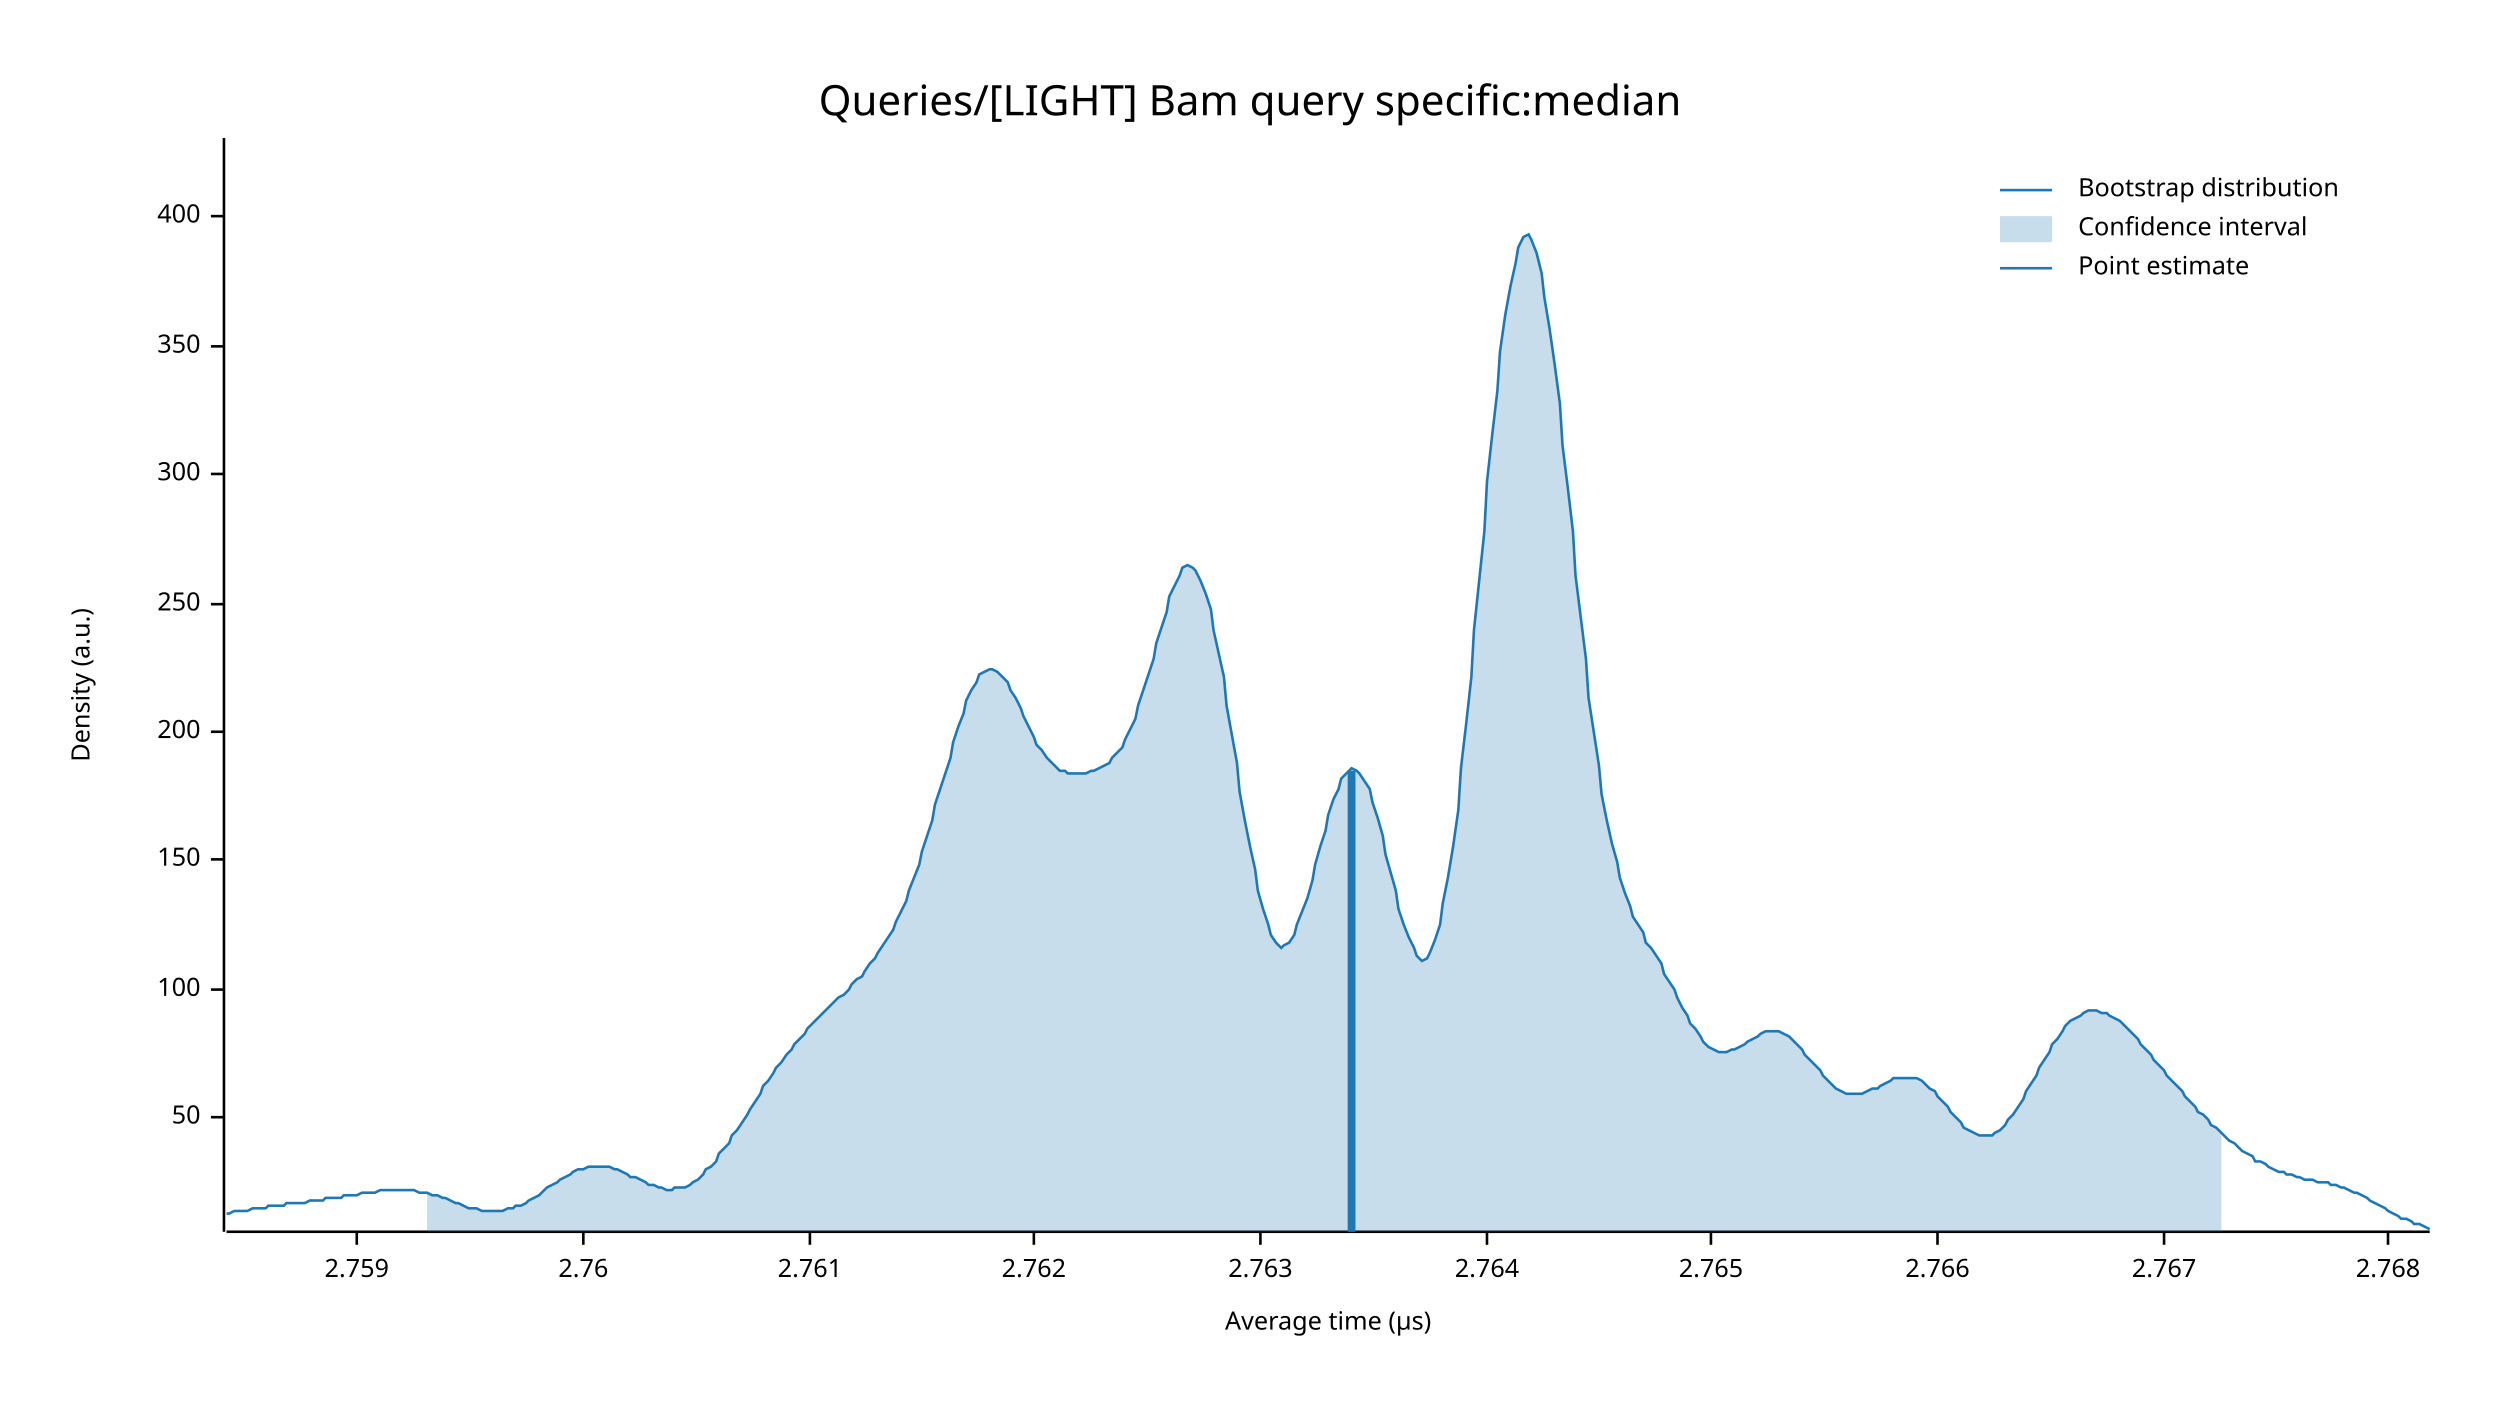
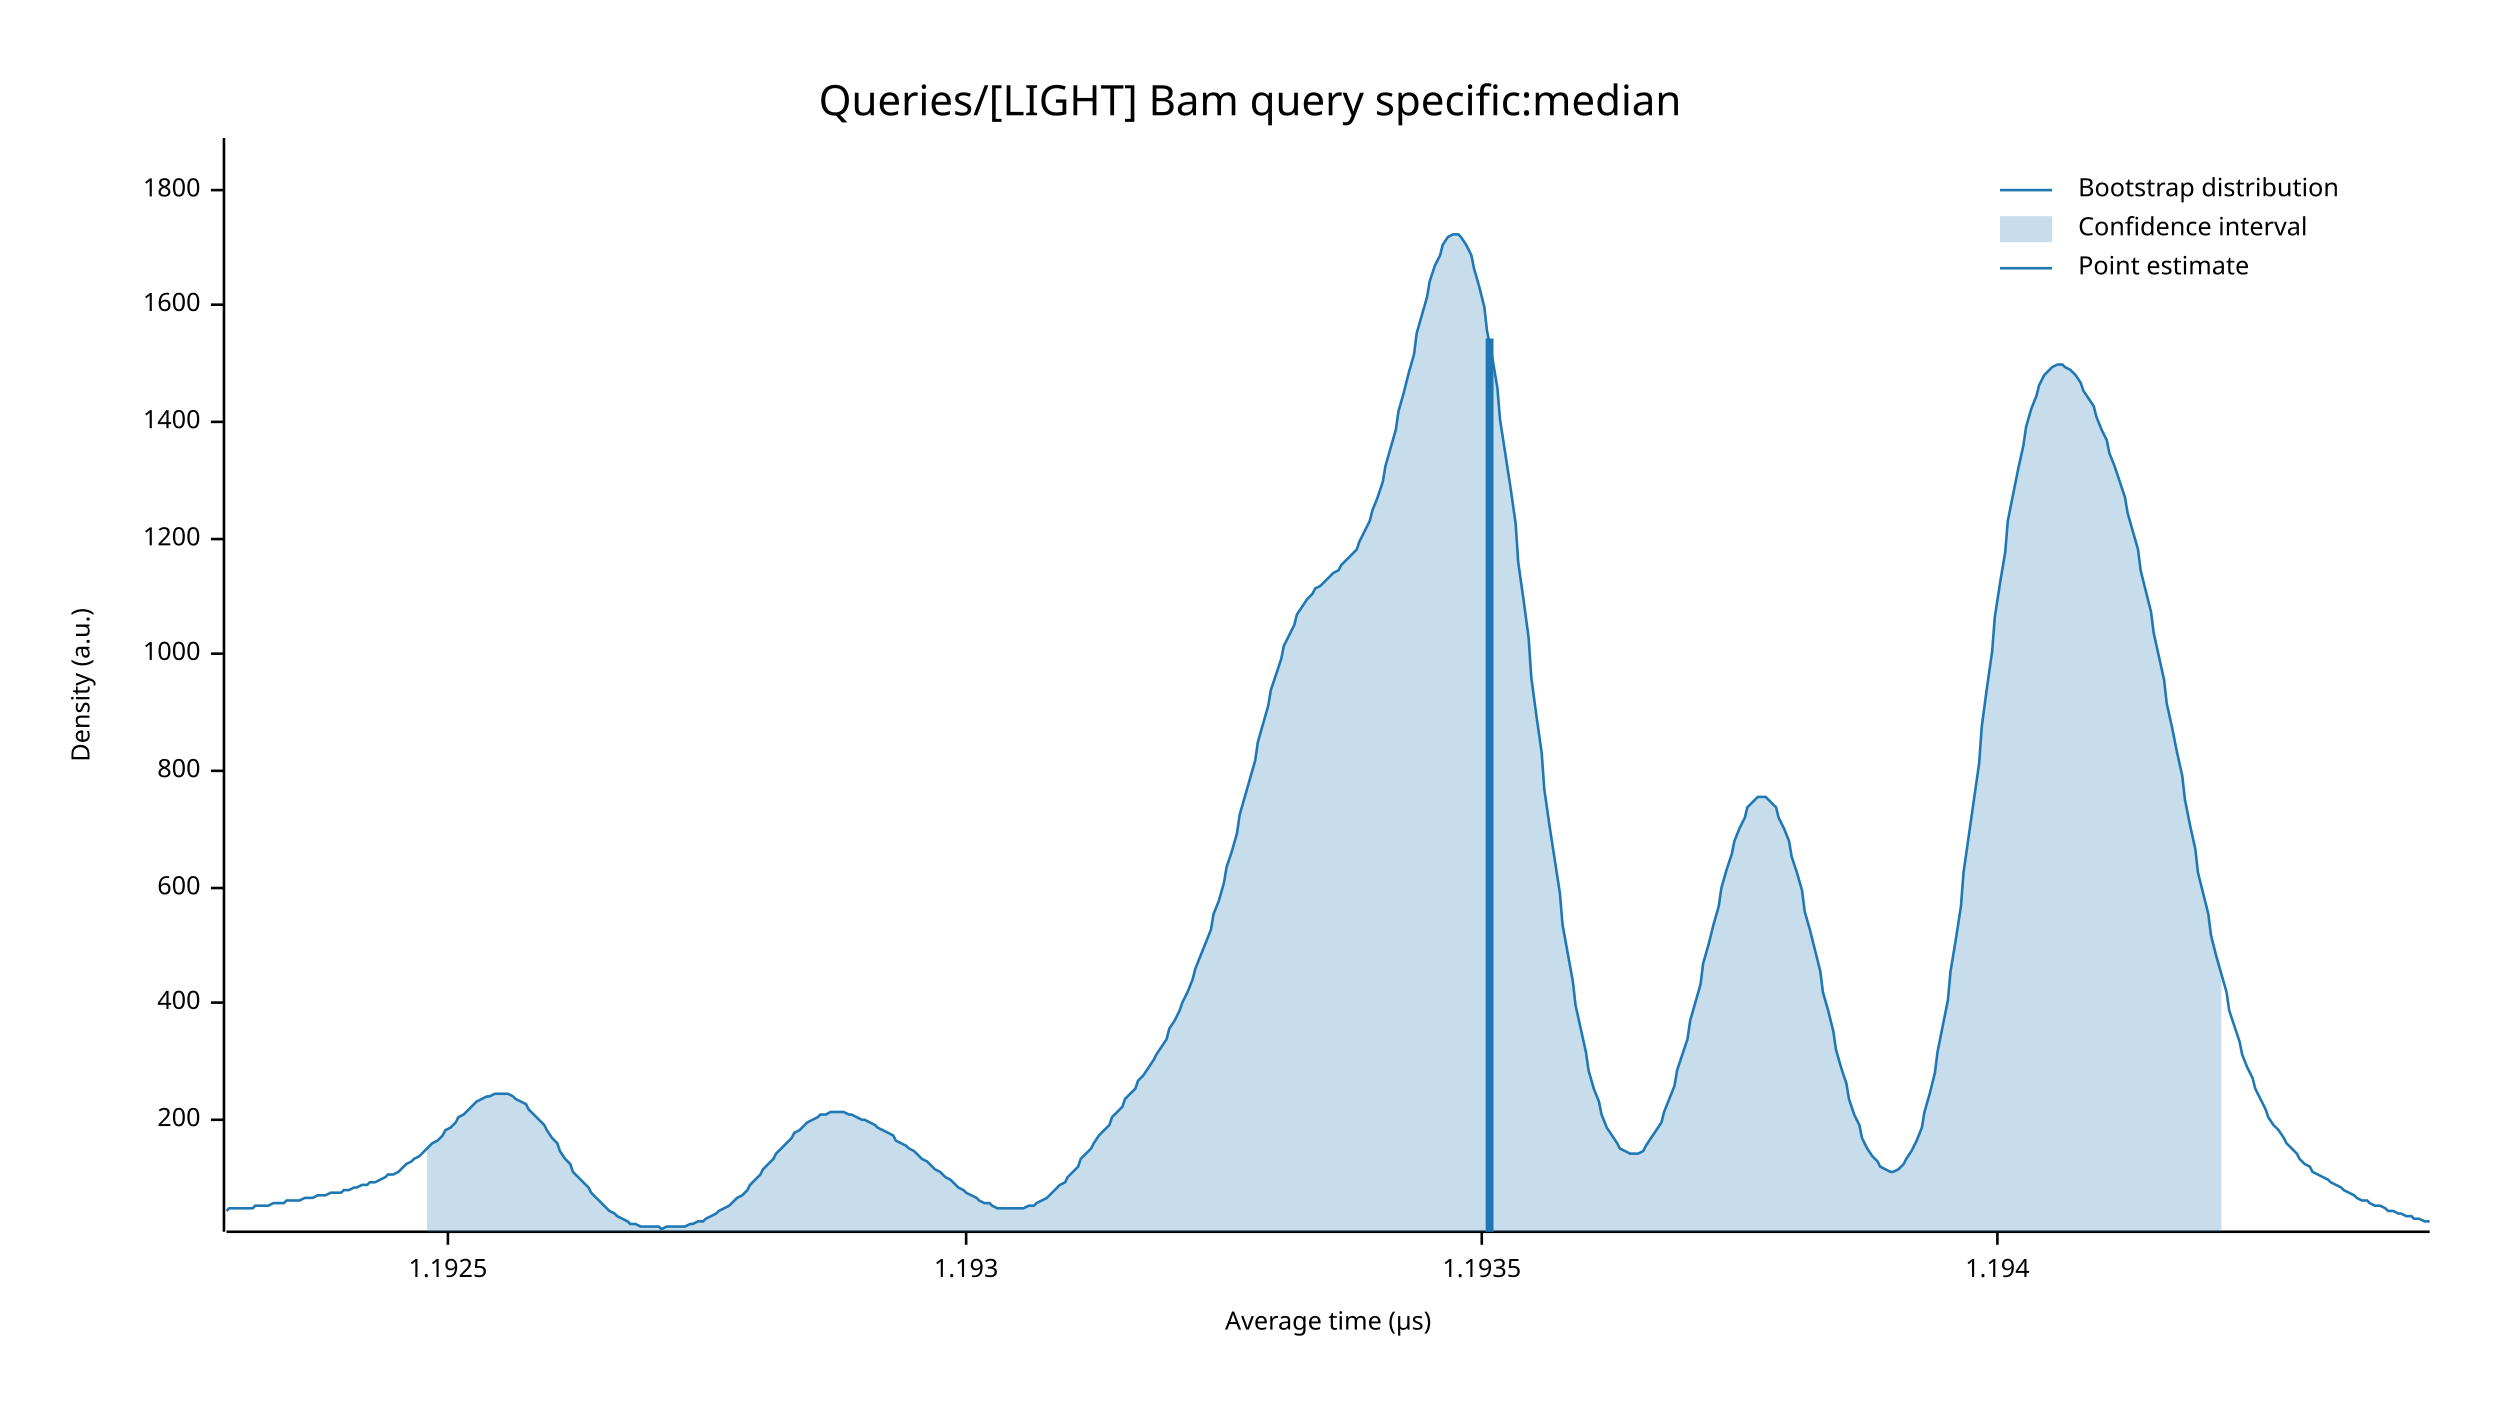
<svg xmlns="http://www.w3.org/2000/svg" width="960" height="540" viewBox="0 0 960 540">
  <text x="480" y="32" dy="0.76em" text-anchor="middle" font-family="sans-serif" font-size="16.129" opacity="1" fill="#000000">
Queries/[LIGHT] Bam query specific:median
</text>
  <text x="27" y="263" dy="0.76em" text-anchor="middle" font-family="sans-serif" font-size="9.677" opacity="1" fill="#000000" transform="rotate(270, 27, 263)">
Density (a.u.)
</text>
  <text x="510" y="513" dy="-0.5ex" text-anchor="middle" font-family="sans-serif" font-size="9.677" opacity="1" fill="#000000">
Average time (µs)
</text>
  <polyline fill="none" opacity="1" stroke="#000000" stroke-width="1" points="86,53 86,473 " />
-   <text x="77" y="429" dy="0.5ex" text-anchor="end" font-family="sans-serif" font-size="9.677" opacity="1" fill="#000000">
- 50
- </text>
-   <polyline fill="none" opacity="1" stroke="#000000" stroke-width="1" points="81,429 86,429 " />
-   <text x="77" y="380" dy="0.5ex" text-anchor="end" font-family="sans-serif" font-size="9.677" opacity="1" fill="#000000">
- 100
- </text>
-   <polyline fill="none" opacity="1" stroke="#000000" stroke-width="1" points="81,380 86,380 " />
-   <text x="77" y="330" dy="0.5ex" text-anchor="end" font-family="sans-serif" font-size="9.677" opacity="1" fill="#000000">
- 150
- </text>
-   <polyline fill="none" opacity="1" stroke="#000000" stroke-width="1" points="81,330 86,330 " />
-   <text x="77" y="281" dy="0.5ex" text-anchor="end" font-family="sans-serif" font-size="9.677" opacity="1" fill="#000000">
+   <text x="77" y="430" dy="0.5ex" text-anchor="end" font-family="sans-serif" font-size="9.677" opacity="1" fill="#000000">
200
</text>
-   <polyline fill="none" opacity="1" stroke="#000000" stroke-width="1" points="81,281 86,281 " />
-   <text x="77" y="232" dy="0.5ex" text-anchor="end" font-family="sans-serif" font-size="9.677" opacity="1" fill="#000000">
- 250
- </text>
-   <polyline fill="none" opacity="1" stroke="#000000" stroke-width="1" points="81,232 86,232 " />
-   <text x="77" y="182" dy="0.5ex" text-anchor="end" font-family="sans-serif" font-size="9.677" opacity="1" fill="#000000">
- 300
- </text>
-   <polyline fill="none" opacity="1" stroke="#000000" stroke-width="1" points="81,182 86,182 " />
-   <text x="77" y="133" dy="0.5ex" text-anchor="end" font-family="sans-serif" font-size="9.677" opacity="1" fill="#000000">
- 350
- </text>
-   <polyline fill="none" opacity="1" stroke="#000000" stroke-width="1" points="81,133 86,133 " />
-   <text x="77" y="83" dy="0.5ex" text-anchor="end" font-family="sans-serif" font-size="9.677" opacity="1" fill="#000000">
+   <polyline fill="none" opacity="1" stroke="#000000" stroke-width="1" points="81,430 86,430 " />
+   <text x="77" y="385" dy="0.5ex" text-anchor="end" font-family="sans-serif" font-size="9.677" opacity="1" fill="#000000">
400
</text>
-   <polyline fill="none" opacity="1" stroke="#000000" stroke-width="1" points="81,83 86,83 " />
+   <polyline fill="none" opacity="1" stroke="#000000" stroke-width="1" points="81,385 86,385 " />
+   <text x="77" y="341" dy="0.5ex" text-anchor="end" font-family="sans-serif" font-size="9.677" opacity="1" fill="#000000">
+ 600
+ </text>
+   <polyline fill="none" opacity="1" stroke="#000000" stroke-width="1" points="81,341 86,341 " />
+   <text x="77" y="296" dy="0.5ex" text-anchor="end" font-family="sans-serif" font-size="9.677" opacity="1" fill="#000000">
+ 800
+ </text>
+   <polyline fill="none" opacity="1" stroke="#000000" stroke-width="1" points="81,296 86,296 " />
+   <text x="77" y="251" dy="0.5ex" text-anchor="end" font-family="sans-serif" font-size="9.677" opacity="1" fill="#000000">
+ 1000
+ </text>
+   <polyline fill="none" opacity="1" stroke="#000000" stroke-width="1" points="81,251 86,251 " />
+   <text x="77" y="207" dy="0.5ex" text-anchor="end" font-family="sans-serif" font-size="9.677" opacity="1" fill="#000000">
+ 1200
+ </text>
+   <polyline fill="none" opacity="1" stroke="#000000" stroke-width="1" points="81,207 86,207 " />
+   <text x="77" y="162" dy="0.5ex" text-anchor="end" font-family="sans-serif" font-size="9.677" opacity="1" fill="#000000">
+ 1400
+ </text>
+   <polyline fill="none" opacity="1" stroke="#000000" stroke-width="1" points="81,162 86,162 " />
+   <text x="77" y="117" dy="0.5ex" text-anchor="end" font-family="sans-serif" font-size="9.677" opacity="1" fill="#000000">
+ 1600
+ </text>
+   <polyline fill="none" opacity="1" stroke="#000000" stroke-width="1" points="81,117 86,117 " />
+   <text x="77" y="73" dy="0.5ex" text-anchor="end" font-family="sans-serif" font-size="9.677" opacity="1" fill="#000000">
+ 1800
+ </text>
+   <polyline fill="none" opacity="1" stroke="#000000" stroke-width="1" points="81,73 86,73 " />
  <polyline fill="none" opacity="1" stroke="#000000" stroke-width="1" points="87,473 933,473 " />
-   <text x="137" y="483" dy="0.76em" text-anchor="middle" font-family="sans-serif" font-size="9.677" opacity="1" fill="#000000">
- 2.759
+   <text x="172" y="483" dy="0.76em" text-anchor="middle" font-family="sans-serif" font-size="9.677" opacity="1" fill="#000000">
+ 1.1925
</text>
-   <polyline fill="none" opacity="1" stroke="#000000" stroke-width="1" points="137,473 137,478 " />
-   <text x="224" y="483" dy="0.76em" text-anchor="middle" font-family="sans-serif" font-size="9.677" opacity="1" fill="#000000">
- 2.76
+   <polyline fill="none" opacity="1" stroke="#000000" stroke-width="1" points="172,473 172,478 " />
+   <text x="371" y="483" dy="0.76em" text-anchor="middle" font-family="sans-serif" font-size="9.677" opacity="1" fill="#000000">
+ 1.193
</text>
-   <polyline fill="none" opacity="1" stroke="#000000" stroke-width="1" points="224,473 224,478 " />
-   <text x="311" y="483" dy="0.76em" text-anchor="middle" font-family="sans-serif" font-size="9.677" opacity="1" fill="#000000">
- 2.761
+   <polyline fill="none" opacity="1" stroke="#000000" stroke-width="1" points="371,473 371,478 " />
+   <text x="569" y="483" dy="0.76em" text-anchor="middle" font-family="sans-serif" font-size="9.677" opacity="1" fill="#000000">
+ 1.1935
</text>
-   <polyline fill="none" opacity="1" stroke="#000000" stroke-width="1" points="311,473 311,478 " />
-   <text x="397" y="483" dy="0.76em" text-anchor="middle" font-family="sans-serif" font-size="9.677" opacity="1" fill="#000000">
- 2.762
+   <polyline fill="none" opacity="1" stroke="#000000" stroke-width="1" points="569,473 569,478 " />
+   <text x="767" y="483" dy="0.76em" text-anchor="middle" font-family="sans-serif" font-size="9.677" opacity="1" fill="#000000">
+ 1.194
</text>
-   <polyline fill="none" opacity="1" stroke="#000000" stroke-width="1" points="397,473 397,478 " />
-   <text x="484" y="483" dy="0.76em" text-anchor="middle" font-family="sans-serif" font-size="9.677" opacity="1" fill="#000000">
- 2.763
- </text>
-   <polyline fill="none" opacity="1" stroke="#000000" stroke-width="1" points="484,473 484,478 " />
-   <text x="571" y="483" dy="0.76em" text-anchor="middle" font-family="sans-serif" font-size="9.677" opacity="1" fill="#000000">
- 2.764
- </text>
-   <polyline fill="none" opacity="1" stroke="#000000" stroke-width="1" points="571,473 571,478 " />
-   <text x="657" y="483" dy="0.76em" text-anchor="middle" font-family="sans-serif" font-size="9.677" opacity="1" fill="#000000">
- 2.765
- </text>
-   <polyline fill="none" opacity="1" stroke="#000000" stroke-width="1" points="657,473 657,478 " />
-   <text x="744" y="483" dy="0.76em" text-anchor="middle" font-family="sans-serif" font-size="9.677" opacity="1" fill="#000000">
- 2.766
- </text>
-   <polyline fill="none" opacity="1" stroke="#000000" stroke-width="1" points="744,473 744,478 " />
-   <text x="831" y="483" dy="0.76em" text-anchor="middle" font-family="sans-serif" font-size="9.677" opacity="1" fill="#000000">
- 2.767
- </text>
-   <polyline fill="none" opacity="1" stroke="#000000" stroke-width="1" points="831,473 831,478 " />
-   <text x="917" y="483" dy="0.76em" text-anchor="middle" font-family="sans-serif" font-size="9.677" opacity="1" fill="#000000">
- 2.768
- </text>
-   <polyline fill="none" opacity="1" stroke="#000000" stroke-width="1" points="917,473 917,478 " />
-   <polyline fill="none" opacity="1" stroke="#1F78B4" stroke-width="1" points="87,466 88,466 90,465 92,465 93,465 95,465 97,464 98,464 100,464 102,464 103,463 105,463 107,463 109,463 110,462 112,462 114,462 115,462 117,462 119,461 120,461 122,461 124,461 125,460 127,460 129,460 131,460 132,459 134,459 136,459 137,459 139,458 141,458 142,458 144,458 146,457 148,457 149,457 151,457 153,457 154,457 156,457 158,457 159,457 161,458 163,458 164,458 166,459 168,459 170,460 171,460 173,461 175,462 176,462 178,463 180,464 181,464 183,464 185,465 187,465 188,465 190,465 192,465 193,465 195,464 197,464 198,463 200,463 202,462 203,461 205,460 207,459 209,457 210,456 212,455 214,454 215,453 217,452 219,451 220,450 222,449 224,449 226,448 227,448 229,448 231,448 232,448 234,448 236,449 237,449 239,450 241,451 242,452 244,452 246,453 248,454 249,455 251,455 253,456 254,456 256,457 258,457 259,456 261,456 263,456 265,455 266,454 268,453 270,451 271,449 273,448 275,446 276,443 278,441 280,439 281,436 283,434 285,431 287,428 288,426 290,423 292,420 293,417 295,415 297,412 298,410 300,408 302,405 304,403 305,401 307,399 309,397 310,395 312,393 314,391 315,390 317,388 319,386 320,385 322,383 324,382 326,380 327,378 329,376 331,375 332,373 334,370 336,368 337,366 339,363 341,360 343,357 344,354 346,350 348,346 349,342 351,337 353,332 354,327 356,321 358,315 359,309 361,303 363,297 365,291 366,285 368,279 370,274 371,269 373,265 375,262 376,259 378,258 380,257 381,257 383,258 385,260 387,262 388,265 390,268 392,272 393,275 395,279 397,283 398,286 400,288 402,291 404,293 405,294 407,296 409,296 410,297 412,297 414,297 415,297 417,297 419,296 420,296 422,295 424,294 426,293 427,291 429,289 431,287 432,284 434,280 436,276 437,271 439,265 441,259 443,253 444,247 446,241 448,235 449,229 451,225 453,221 454,218 456,217 458,218 459,219 461,223 463,228 465,234 466,242 468,251 470,260 471,271 473,282 475,293 476,304 478,315 480,325 482,334 483,342 485,349 487,355 488,359 490,362 492,364 493,363 495,362 497,359 498,355 500,350 502,345 504,338 505,332 507,325 509,319 510,313 512,307 514,303 515,299 517,297 519,295 521,296 522,297 524,300 526,303 527,308 529,314 531,321 532,328 534,335 536,342 537,349 539,355 541,360 543,364 544,367 546,369 548,368 549,366 551,361 553,355 554,347 556,337 558,325 560,311 561,295 563,278 565,260 566,242 568,223 570,204 571,185 573,167 575,150 576,135 578,121 580,110 582,101 583,95 585,91 587,90 588,92 590,97 592,105 593,114 595,126 597,140 599,155 600,171 602,187 604,204 605,221 607,237 609,253 610,268 612,281 614,294 615,305 617,315 619,324 621,331 622,337 624,343 626,348 627,352 629,355 631,358 632,362 634,364 636,367 638,370 639,374 641,377 643,380 644,383 646,387 648,390 649,393 651,395 653,398 654,400 656,402 658,403 660,404 661,404 663,404 665,403 666,403 668,402 670,401 671,400 673,399 675,398 676,397 678,396 680,396 682,396 683,396 685,397 687,398 688,399 690,401 692,403 693,405 695,407 697,409 699,411 700,413 702,415 704,417 705,418 707,419 709,420 710,420 712,420 714,420 715,420 717,419 719,418 721,418 722,417 724,416 726,415 727,414 729,414 731,414 732,414 734,414 736,414 738,415 739,416 741,418 743,419 744,421 746,423 748,425 749,427 751,429 753,431 754,433 756,434 758,435 760,436 761,436 763,436 765,436 766,435 768,434 770,432 771,430 773,428 775,425 777,422 778,419 780,416 782,413 783,410 785,407 787,404 788,401 790,399 792,396 793,394 795,392 797,391 799,390 800,389 802,388 804,388 805,388 807,389 809,389 810,390 812,391 814,392 816,394 817,395 819,397 821,399 822,401 824,403 826,405 827,407 829,409 831,411 832,413 834,415 836,417 838,419 839,421 841,423 843,425 844,427 846,428 848,430 849,432 851,433 853,435 855,437 856,438 858,439 860,441 861,442 863,443 865,444 866,446 868,446 870,447 871,448 873,449 875,450 877,450 878,451 880,451 882,452 883,452 885,453 887,453 888,453 890,454 892,454 894,454 895,455 897,455 899,456 900,456 902,457 904,458 905,458 907,459 909,460 910,461 912,462 914,463 916,464 917,465 919,466 921,467 922,468 924,468 926,469 927,470 929,470 931,471 933,472 " />
-   <polygon opacity="0.25" fill="#1F78B4" points="164,458 166,459 168,459 170,460 171,460 173,461 175,462 176,462 178,463 180,464 181,464 183,464 185,465 187,465 188,465 190,465 192,465 193,465 195,464 197,464 198,463 200,463 202,462 203,461 205,460 207,459 209,457 210,456 212,455 214,454 215,453 217,452 219,451 220,450 222,449 224,449 226,448 227,448 229,448 231,448 232,448 234,448 236,449 237,449 239,450 241,451 242,452 244,452 246,453 248,454 249,455 251,455 253,456 254,456 256,457 258,457 259,456 261,456 263,456 265,455 266,454 268,453 270,451 271,449 273,448 275,446 276,443 278,441 280,439 281,436 283,434 285,431 287,428 288,426 290,423 292,420 293,417 295,415 297,412 298,410 300,408 302,405 304,403 305,401 307,399 309,397 310,395 312,393 314,391 315,390 317,388 319,386 320,385 322,383 324,382 326,380 327,378 329,376 331,375 332,373 334,370 336,368 337,366 339,363 341,360 343,357 344,354 346,350 348,346 349,342 351,337 353,332 354,327 356,321 358,315 359,309 361,303 363,297 365,291 366,285 368,279 370,274 371,269 373,265 375,262 376,259 378,258 380,257 381,257 383,258 385,260 387,262 388,265 390,268 392,272 393,275 395,279 397,283 398,286 400,288 402,291 404,293 405,294 407,296 409,296 410,297 412,297 414,297 415,297 417,297 419,296 420,296 422,295 424,294 426,293 427,291 429,289 431,287 432,284 434,280 436,276 437,271 439,265 441,259 443,253 444,247 446,241 448,235 449,229 451,225 453,221 454,218 456,217 458,218 459,219 461,223 463,228 465,234 466,242 468,251 470,260 471,271 473,282 475,293 476,304 478,315 480,325 482,334 483,342 485,349 487,355 488,359 490,362 492,364 493,363 495,362 497,359 498,355 500,350 502,345 504,338 505,332 507,325 509,319 510,313 512,307 514,303 515,299 517,297 519,295 521,296 522,297 524,300 526,303 527,308 529,314 531,321 532,328 534,335 536,342 537,349 539,355 541,360 543,364 544,367 546,369 548,368 549,366 551,361 553,355 554,347 556,337 558,325 560,311 561,295 563,278 565,260 566,242 568,223 570,204 571,185 573,167 575,150 576,135 578,121 580,110 582,101 583,95 585,91 587,90 588,92 590,97 592,105 593,114 595,126 597,140 599,155 600,171 602,187 604,204 605,221 607,237 609,253 610,268 612,281 614,294 615,305 617,315 619,324 621,331 622,337 624,343 626,348 627,352 629,355 631,358 632,362 634,364 636,367 638,370 639,374 641,377 643,380 644,383 646,387 648,390 649,393 651,395 653,398 654,400 656,402 658,403 660,404 661,404 663,404 665,403 666,403 668,402 670,401 671,400 673,399 675,398 676,397 678,396 680,396 682,396 683,396 685,397 687,398 688,399 690,401 692,403 693,405 695,407 697,409 699,411 700,413 702,415 704,417 705,418 707,419 709,420 710,420 712,420 714,420 715,420 717,419 719,418 721,418 722,417 724,416 726,415 727,414 729,414 731,414 732,414 734,414 736,414 738,415 739,416 741,418 743,419 744,421 746,423 748,425 749,427 751,429 753,431 754,433 756,434 758,435 760,436 761,436 763,436 765,436 766,435 768,434 770,432 771,430 773,428 775,425 777,422 778,419 780,416 782,413 783,410 785,407 787,404 788,401 790,399 792,396 793,394 795,392 797,391 799,390 800,389 802,388 804,388 805,388 807,389 809,389 810,390 812,391 814,392 816,394 817,395 819,397 821,399 822,401 824,403 826,405 827,407 829,409 831,411 832,413 834,415 836,417 838,419 839,421 841,423 843,425 844,427 846,428 848,430 849,432 851,433 853,435 853,473 164,473 " />
-   <polyline fill="none" opacity="1" stroke="#1F78B4" stroke-width="3" points="519,473 519,296 " />
+   <polyline fill="none" opacity="1" stroke="#000000" stroke-width="1" points="767,473 767,478 " />
+   <polyline fill="none" opacity="1" stroke="#1F78B4" stroke-width="1" points="87,465 88,464 90,464 92,464 93,464 95,464 97,464 98,463 100,463 102,463 103,463 105,462 107,462 109,462 110,461 112,461 114,461 115,461 117,460 119,460 120,460 122,459 124,459 125,459 127,458 129,458 131,458 132,457 134,457 136,456 137,456 139,455 141,455 142,454 144,454 146,453 148,452 149,451 151,451 153,450 154,449 156,447 158,446 159,445 161,444 163,442 164,441 166,439 168,438 170,436 171,434 173,433 175,431 176,429 178,428 180,426 181,425 183,423 185,422 187,421 188,421 190,420 192,420 193,420 195,420 197,421 198,422 200,423 202,424 203,426 205,428 207,430 209,432 210,434 212,437 214,439 215,442 217,445 219,447 220,450 222,452 224,454 226,456 227,458 229,460 231,462 232,463 234,465 236,466 237,467 239,468 241,469 242,470 244,470 246,471 248,471 249,471 251,471 253,471 254,472 256,471 258,471 259,471 261,471 263,471 265,470 266,470 268,469 270,469 271,468 273,467 275,466 276,465 278,464 280,463 281,462 283,460 285,459 287,457 288,455 290,453 292,451 293,449 295,447 297,445 298,443 300,441 302,439 304,437 305,435 307,434 309,432 310,431 312,430 314,429 315,428 317,428 319,427 320,427 322,427 324,427 326,428 327,428 329,429 331,430 332,430 334,431 336,432 337,433 339,434 341,435 343,436 344,438 346,439 348,440 349,441 351,442 353,444 354,445 356,446 358,448 359,449 361,450 363,452 365,453 366,454 368,456 370,457 371,458 373,459 375,460 376,461 378,462 380,462 381,463 383,464 385,464 387,464 388,464 390,464 392,464 393,464 395,463 397,463 398,462 400,461 402,460 404,458 405,457 407,455 409,454 410,452 412,450 414,448 415,445 417,443 419,441 420,439 422,436 424,434 426,432 427,429 429,427 431,425 432,422 434,420 436,418 437,415 439,413 441,410 443,407 444,405 446,402 448,399 449,395 451,392 453,388 454,385 456,381 458,376 459,372 461,367 463,362 465,357 466,351 468,346 470,339 471,333 473,327 475,320 476,313 478,306 480,299 482,292 483,285 485,278 487,271 488,265 490,259 492,253 493,248 495,244 497,240 498,236 500,233 502,230 504,228 505,226 507,225 509,223 510,222 512,220 514,219 515,217 517,215 519,213 521,211 522,208 524,204 526,200 527,196 529,191 531,185 532,179 534,172 536,165 537,158 539,151 541,143 543,136 544,128 546,121 548,114 549,108 551,102 553,98 554,94 556,91 558,90 560,90 561,91 563,94 565,98 566,103 568,110 570,118 571,127 573,137 575,149 576,161 578,174 580,187 582,201 583,216 585,230 587,245 588,260 590,275 592,289 593,303 595,317 597,330 599,343 600,355 602,366 604,377 605,386 607,395 609,404 610,411 612,418 614,423 615,428 617,433 619,436 621,439 622,441 624,442 626,443 627,443 629,443 631,442 632,440 634,437 636,434 638,431 639,427 641,422 643,417 644,411 646,405 648,399 649,392 651,385 653,378 654,370 656,363 658,355 660,348 661,341 663,334 665,328 666,323 668,318 670,314 671,310 673,308 675,306 676,306 678,306 680,308 682,310 683,314 685,318 687,323 688,329 690,335 692,342 693,350 695,357 697,365 699,373 700,381 702,388 704,396 705,403 707,410 709,416 710,422 712,428 714,432 715,437 717,441 719,444 721,446 722,448 724,449 726,450 727,450 729,449 731,447 732,445 734,442 736,438 738,433 739,427 741,420 743,412 744,404 746,394 748,384 749,373 751,361 753,348 754,335 756,321 758,307 760,293 761,279 763,264 765,250 766,237 768,224 770,212 771,200 773,190 775,180 777,171 778,164 780,157 782,152 783,148 785,144 787,142 788,141 790,140 792,140 793,141 795,142 797,144 799,147 800,150 802,153 804,156 805,160 807,165 809,169 810,174 812,179 814,185 816,191 817,197 819,204 821,211 822,219 824,227 826,235 827,243 829,252 831,261 832,270 834,279 836,289 838,298 839,307 841,317 843,326 844,335 846,343 848,351 849,359 851,367 853,374 855,381 856,388 858,394 860,400 861,405 863,410 865,414 866,418 868,422 870,426 871,429 873,432 875,434 877,437 878,439 880,441 882,443 883,445 885,447 887,448 888,450 890,451 892,452 894,453 895,454 897,455 899,456 900,457 902,458 904,459 905,460 907,461 909,461 910,462 912,463 914,463 916,464 917,465 919,465 921,466 922,466 924,467 926,467 927,468 929,468 931,469 933,469 " />
+   <polygon opacity="0.25" fill="#1F78B4" points="164,441 166,439 168,438 170,436 171,434 173,433 175,431 176,429 178,428 180,426 181,425 183,423 185,422 187,421 188,421 190,420 192,420 193,420 195,420 197,421 198,422 200,423 202,424 203,426 205,428 207,430 209,432 210,434 212,437 214,439 215,442 217,445 219,447 220,450 222,452 224,454 226,456 227,458 229,460 231,462 232,463 234,465 236,466 237,467 239,468 241,469 242,470 244,470 246,471 248,471 249,471 251,471 253,471 254,472 256,471 258,471 259,471 261,471 263,471 265,470 266,470 268,469 270,469 271,468 273,467 275,466 276,465 278,464 280,463 281,462 283,460 285,459 287,457 288,455 290,453 292,451 293,449 295,447 297,445 298,443 300,441 302,439 304,437 305,435 307,434 309,432 310,431 312,430 314,429 315,428 317,428 319,427 320,427 322,427 324,427 326,428 327,428 329,429 331,430 332,430 334,431 336,432 337,433 339,434 341,435 343,436 344,438 346,439 348,440 349,441 351,442 353,444 354,445 356,446 358,448 359,449 361,450 363,452 365,453 366,454 368,456 370,457 371,458 373,459 375,460 376,461 378,462 380,462 381,463 383,464 385,464 387,464 388,464 390,464 392,464 393,464 395,463 397,463 398,462 400,461 402,460 404,458 405,457 407,455 409,454 410,452 412,450 414,448 415,445 417,443 419,441 420,439 422,436 424,434 426,432 427,429 429,427 431,425 432,422 434,420 436,418 437,415 439,413 441,410 443,407 444,405 446,402 448,399 449,395 451,392 453,388 454,385 456,381 458,376 459,372 461,367 463,362 465,357 466,351 468,346 470,339 471,333 473,327 475,320 476,313 478,306 480,299 482,292 483,285 485,278 487,271 488,265 490,259 492,253 493,248 495,244 497,240 498,236 500,233 502,230 504,228 505,226 507,225 509,223 510,222 512,220 514,219 515,217 517,215 519,213 521,211 522,208 524,204 526,200 527,196 529,191 531,185 532,179 534,172 536,165 537,158 539,151 541,143 543,136 544,128 546,121 548,114 549,108 551,102 553,98 554,94 556,91 558,90 560,90 561,91 563,94 565,98 566,103 568,110 570,118 571,127 573,137 575,149 576,161 578,174 580,187 582,201 583,216 585,230 587,245 588,260 590,275 592,289 593,303 595,317 597,330 599,343 600,355 602,366 604,377 605,386 607,395 609,404 610,411 612,418 614,423 615,428 617,433 619,436 621,439 622,441 624,442 626,443 627,443 629,443 631,442 632,440 634,437 636,434 638,431 639,427 641,422 643,417 644,411 646,405 648,399 649,392 651,385 653,378 654,370 656,363 658,355 660,348 661,341 663,334 665,328 666,323 668,318 670,314 671,310 673,308 675,306 676,306 678,306 680,308 682,310 683,314 685,318 687,323 688,329 690,335 692,342 693,350 695,357 697,365 699,373 700,381 702,388 704,396 705,403 707,410 709,416 710,422 712,428 714,432 715,437 717,441 719,444 721,446 722,448 724,449 726,450 727,450 729,449 731,447 732,445 734,442 736,438 738,433 739,427 741,420 743,412 744,404 746,394 748,384 749,373 751,361 753,348 754,335 756,321 758,307 760,293 761,279 763,264 765,250 766,237 768,224 770,212 771,200 773,190 775,180 777,171 778,164 780,157 782,152 783,148 785,144 787,142 788,141 790,140 792,140 793,141 795,142 797,144 799,147 800,150 802,153 804,156 805,160 807,165 809,169 810,174 812,179 814,185 816,191 817,197 819,204 821,211 822,219 824,227 826,235 827,243 829,252 831,261 832,270 834,279 836,289 838,298 839,307 841,317 843,326 844,335 846,343 848,351 849,359 851,367 853,374 853,473 164,473 " />
+   <polyline fill="none" opacity="1" stroke="#1F78B4" stroke-width="3" points="572,473 572,130 " />
  <text x="798" y="68" dy="0.76em" text-anchor="start" font-family="sans-serif" font-size="9.677" opacity="1" fill="#000000">
Bootstrap distribution
</text>
  <text x="798" y="83" dy="0.76em" text-anchor="start" font-family="sans-serif" font-size="9.677" opacity="1" fill="#000000">
Confidence interval
</text>
  <text x="798" y="98" dy="0.76em" text-anchor="start" font-family="sans-serif" font-size="9.677" opacity="1" fill="#000000">
Point estimate
</text>
  <polyline fill="none" opacity="1" stroke="#1F78B4" stroke-width="1" points="768,73 788,73 " />
  <rect x="768" y="83" width="20" height="10" opacity="0.25" fill="#1F78B4" stroke="none" />
  <polyline fill="none" opacity="1" stroke="#1F78B4" stroke-width="1" points="768,103 788,103 " />
</svg>
